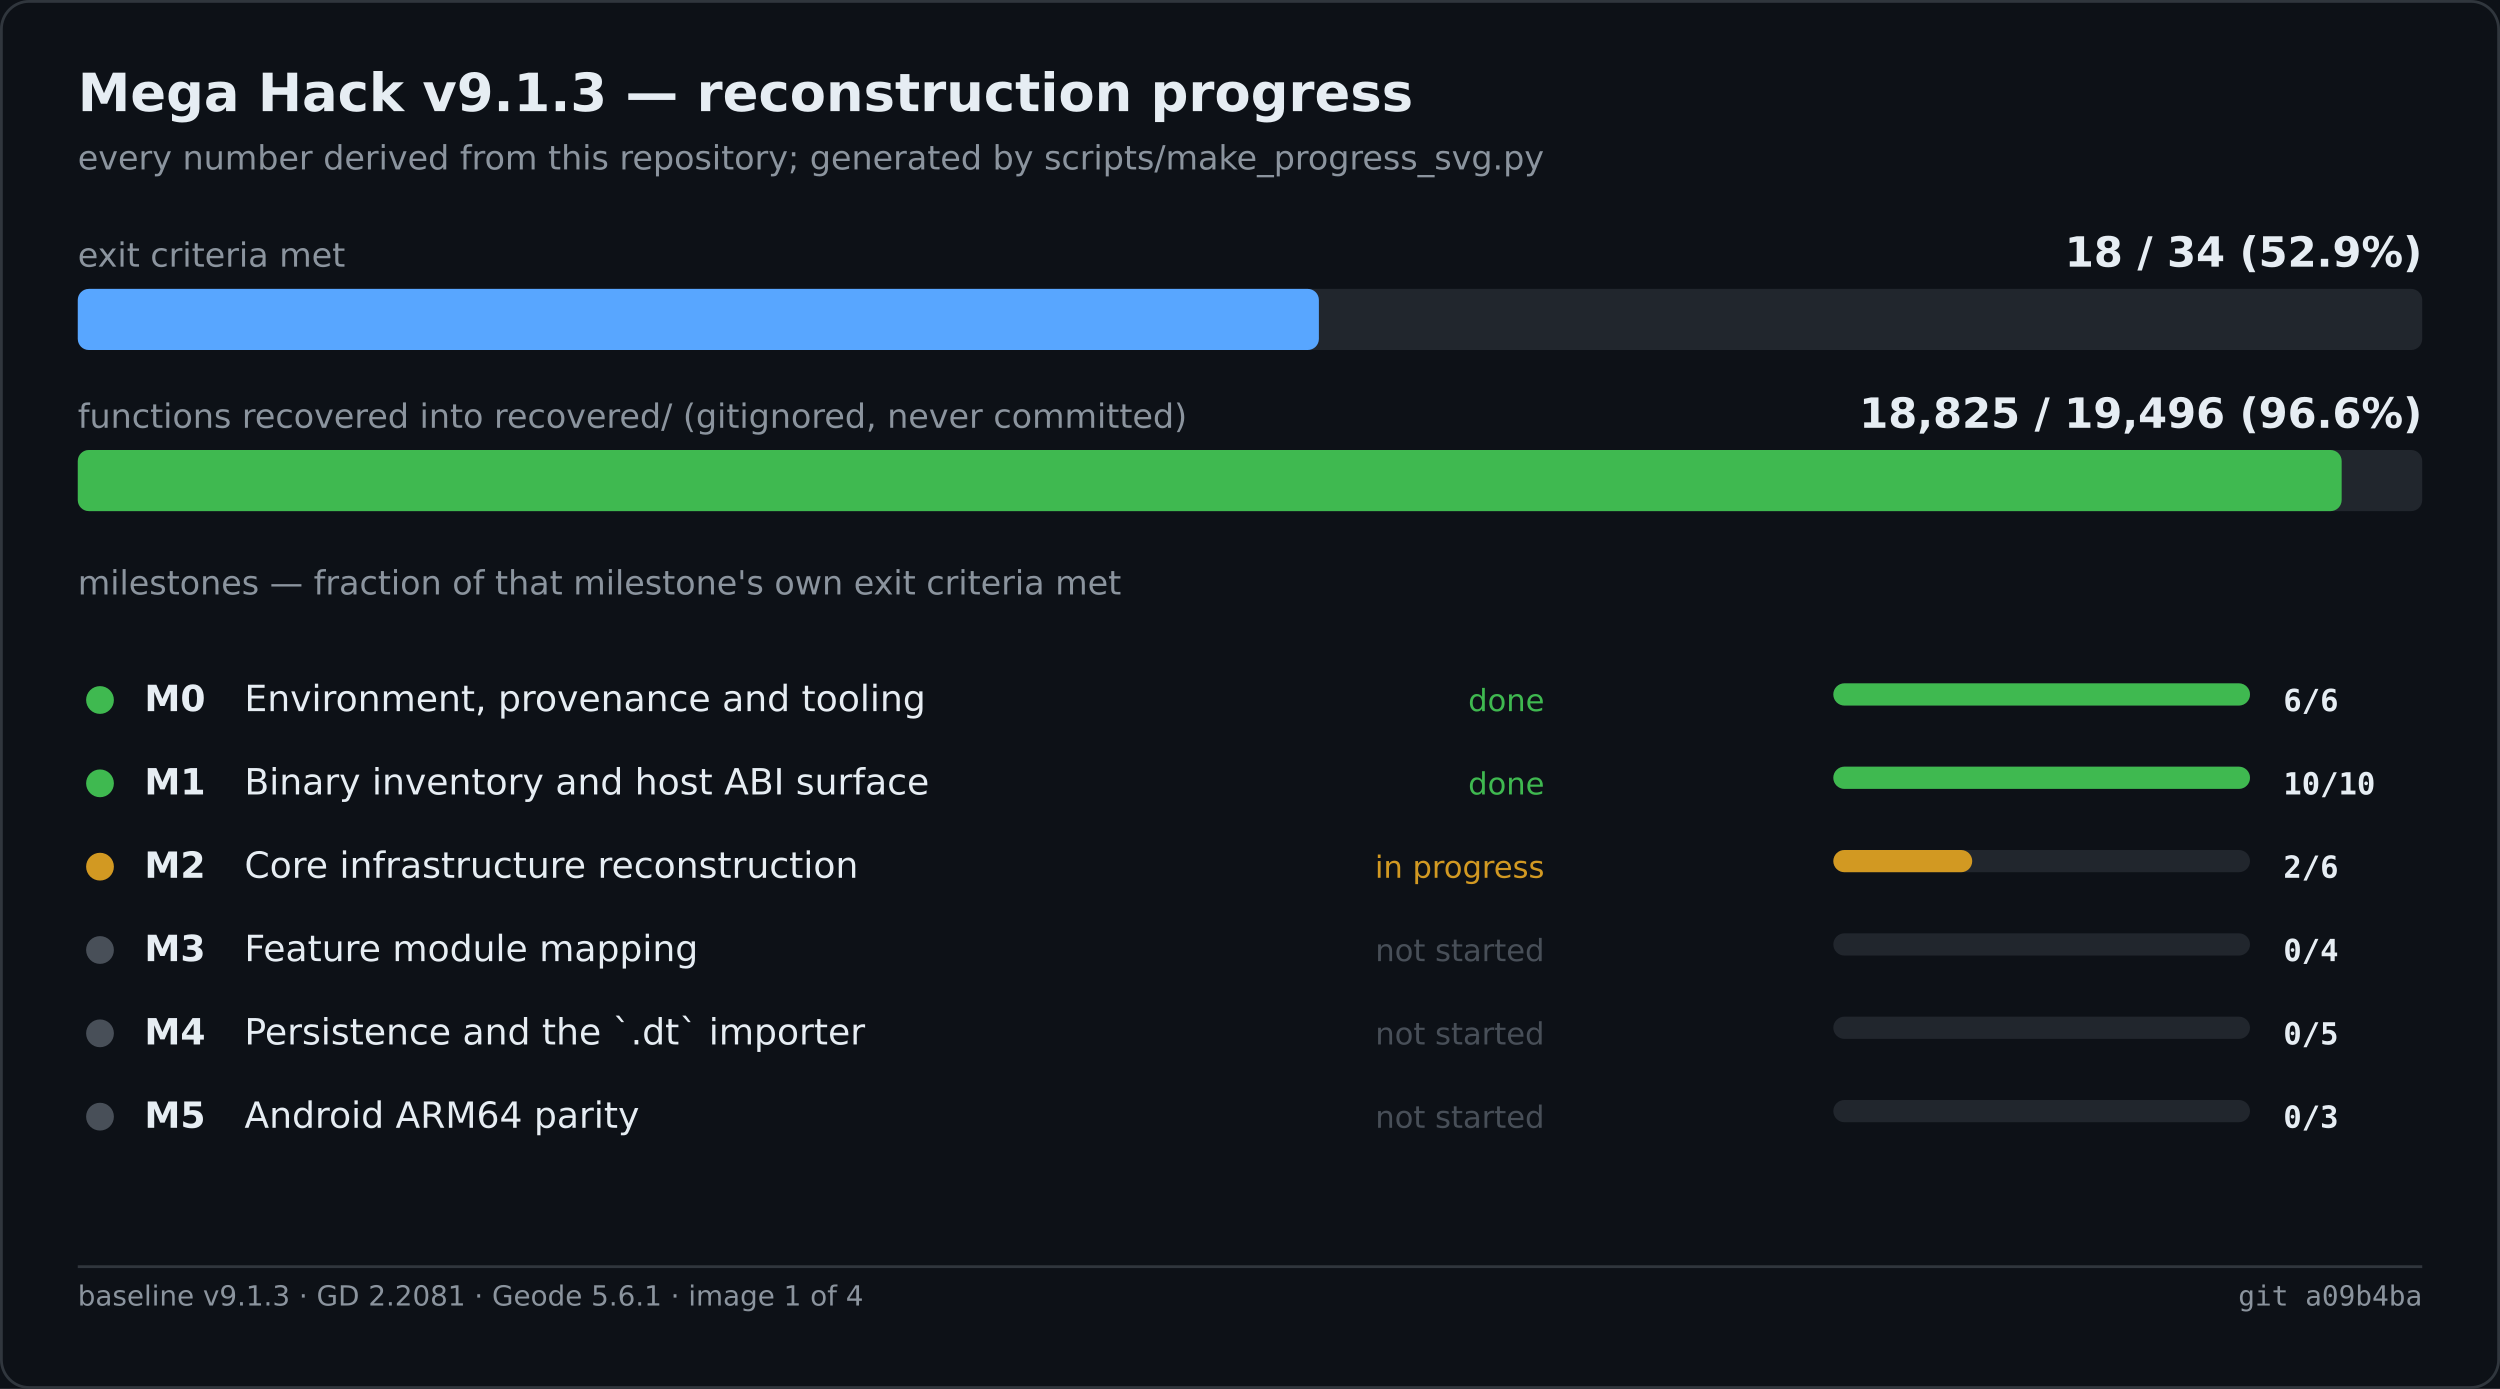
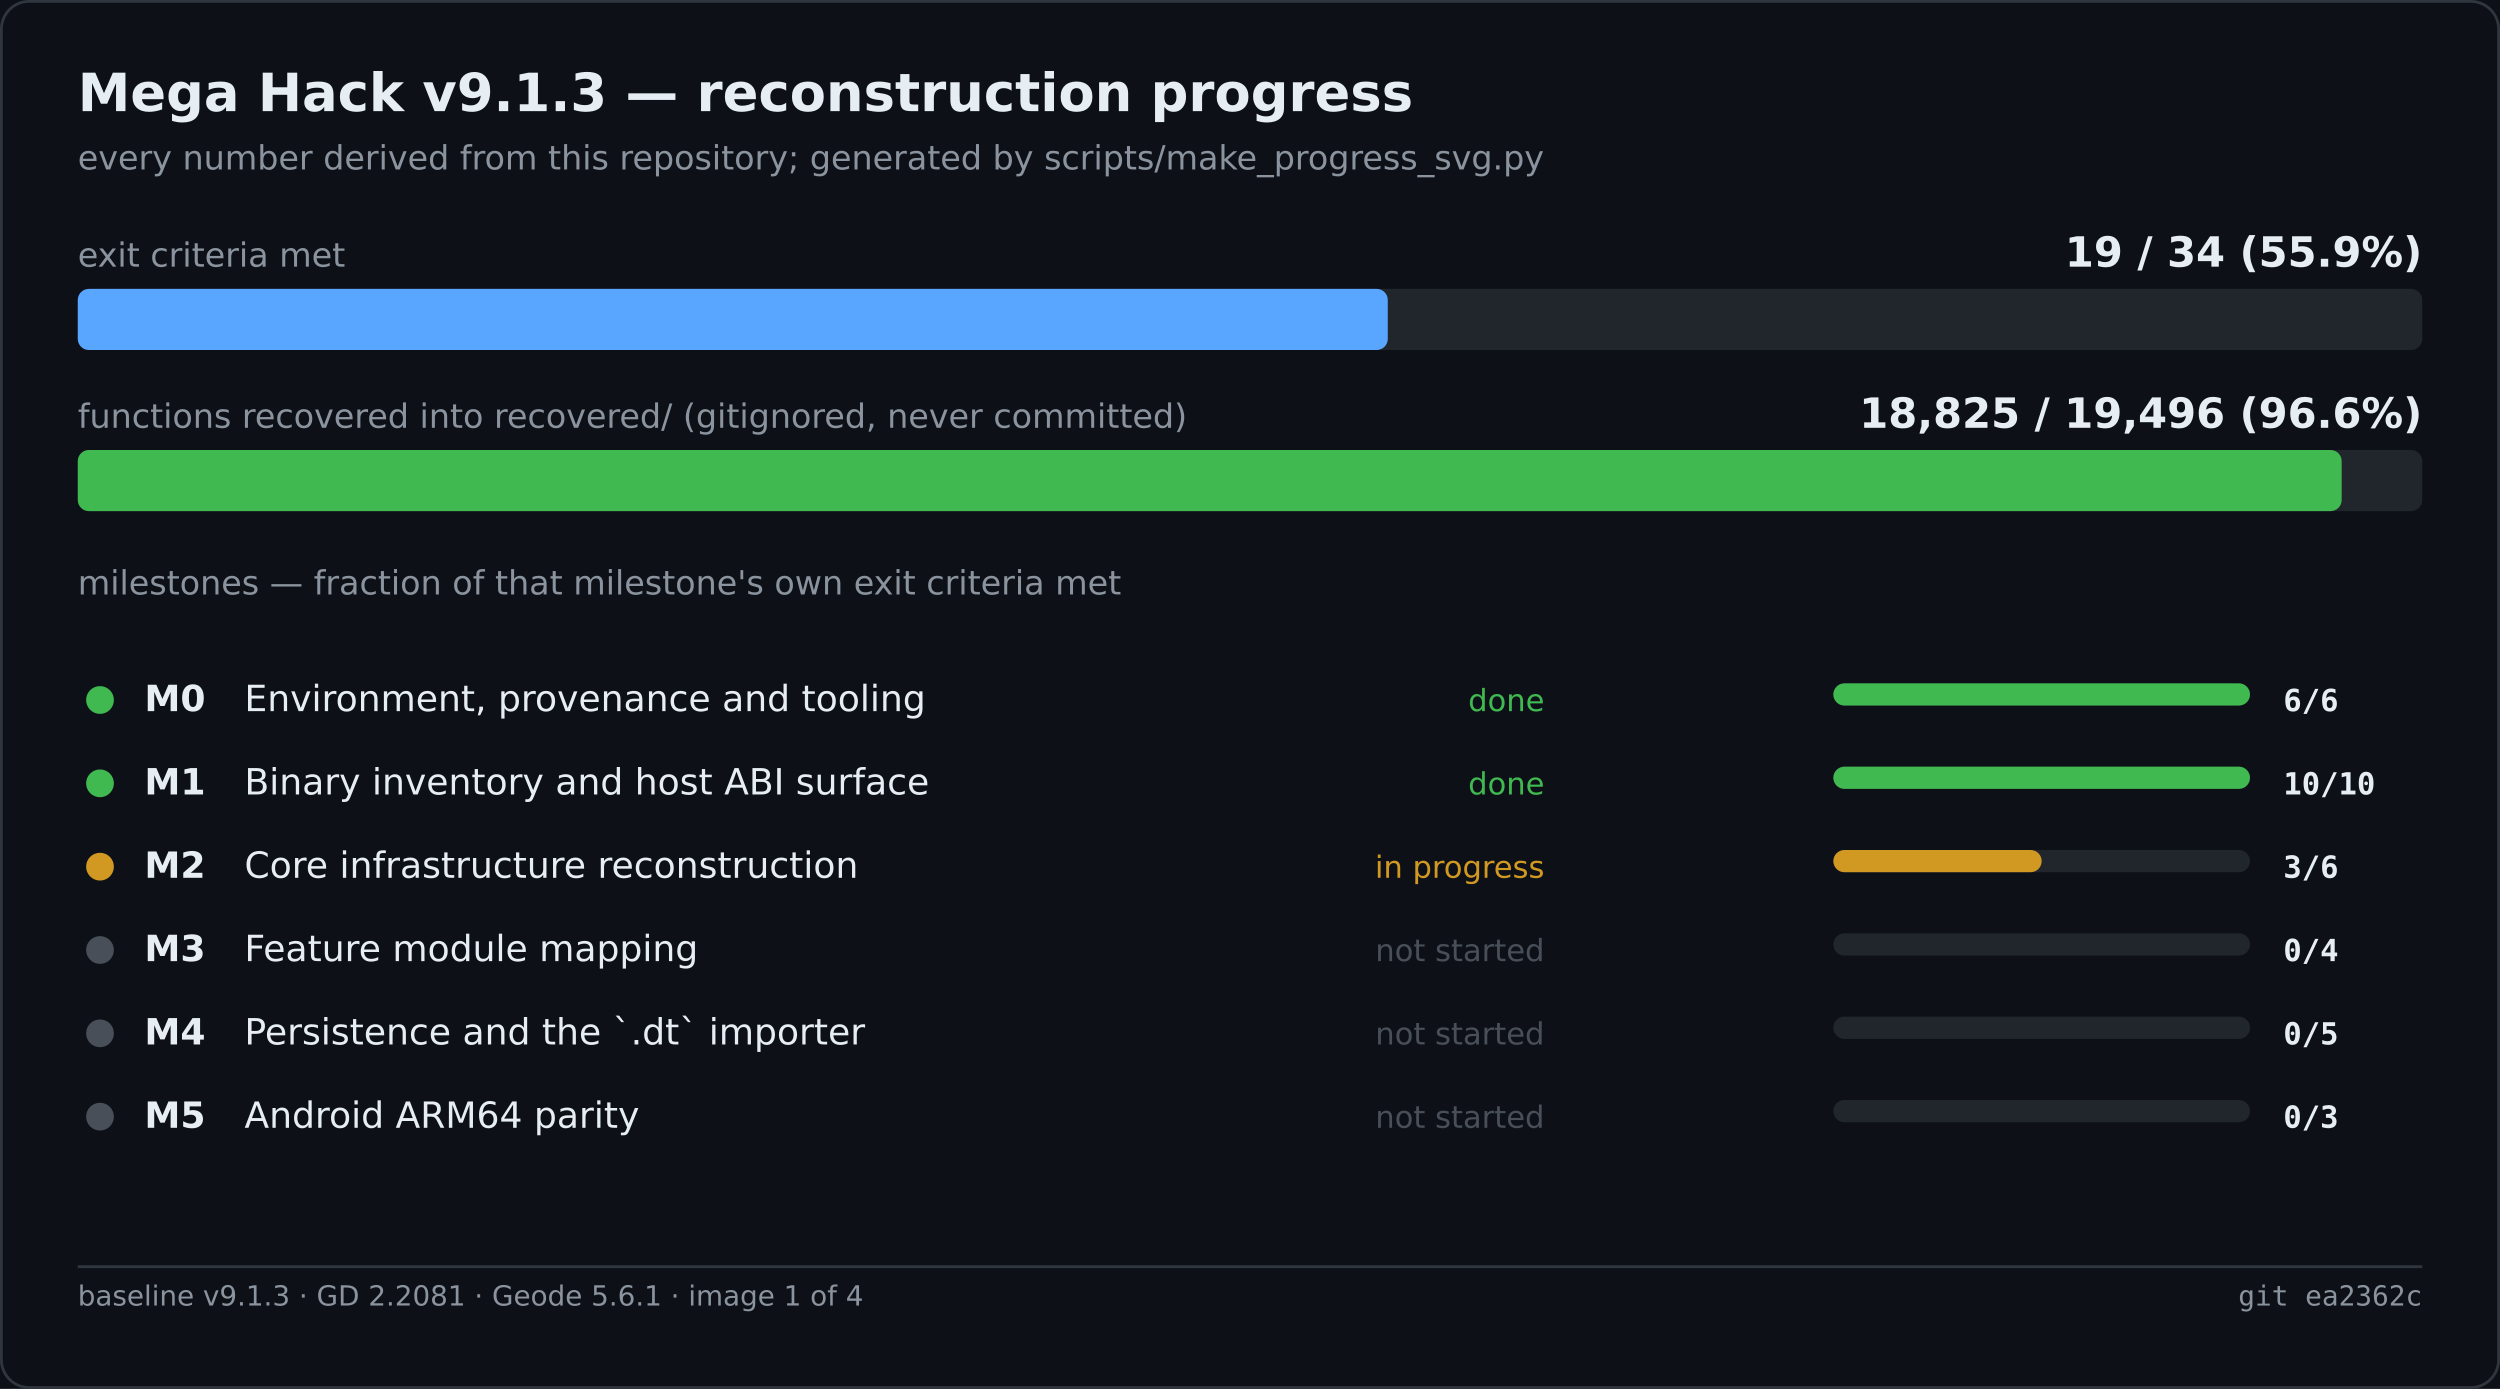
<svg xmlns="http://www.w3.org/2000/svg" width="900" height="500" viewBox="0 0 900 500" role="img" aria-label="Mega Hack v9.1.3 — reconstruction progress">
  <rect width="900" height="500" fill="#0d1117" />
  <rect x="0.5" y="0.5" width="899" height="499" fill="none" stroke="#30363d" rx="10" />
  <text x="28" y="40" font-family="Segoe UI,DejaVu Sans,Helvetica,sans-serif" font-size="19" font-weight="600" fill="#e6edf3">Mega Hack v9.1.3 — reconstruction progress</text>
  <text x="28" y="61" font-family="Segoe UI,DejaVu Sans,Helvetica,sans-serif" font-size="12" fill="#8b949e">every number derived from this repository; generated by scripts/make_progress_svg.py</text>
  <text x="28.0" y="96.0" font-family="Segoe UI,DejaVu Sans,Helvetica,sans-serif" font-size="12" fill="#8b949e">exit criteria met</text>
-   <text x="872.0" y="96.0" font-family="Segoe UI,DejaVu Sans,Helvetica,sans-serif" font-size="15" fill="#e6edf3" font-weight="600" text-anchor="end">18 / 34   (52.9%)</text>
+   <text x="872.0" y="96.0" font-family="Segoe UI,DejaVu Sans,Helvetica,sans-serif" font-size="15" fill="#e6edf3" font-weight="600" text-anchor="end">19 / 34   (55.9%)</text>
  <rect x="28.0" y="104.0" width="844.0" height="22.0" fill="#21262d" rx="4" />
-   <rect x="28.0" y="104.0" width="446.8" height="22.0" fill="#58a6ff" rx="4" />
+   <rect x="28.0" y="104.0" width="471.6" height="22.0" fill="#58a6ff" rx="4" />
  <text x="28.0" y="154.0" font-family="Segoe UI,DejaVu Sans,Helvetica,sans-serif" font-size="12" fill="#8b949e">functions recovered into recovered/ (gitignored, never committed)</text>
  <text x="872.0" y="154.0" font-family="Segoe UI,DejaVu Sans,Helvetica,sans-serif" font-size="15" fill="#e6edf3" font-weight="600" text-anchor="end">18,825 / 19,496   (96.6%)</text>
  <rect x="28.0" y="162.0" width="844.0" height="22.0" fill="#21262d" rx="4" />
  <rect x="28.0" y="162.0" width="815.0" height="22.0" fill="#3fb950" rx="4" />
  <text x="28.0" y="214.0" font-family="Segoe UI,DejaVu Sans,Helvetica,sans-serif" font-size="12" fill="#8b949e">milestones — fraction of that milestone's own exit criteria met</text>
  <circle cx="36.0" cy="252.0" r="5" fill="#3fb950" />
  <text x="52.0" y="256.0" font-family="Segoe UI,DejaVu Sans,Helvetica,sans-serif" font-size="13" fill="#e6edf3" font-weight="600">M0</text>
  <text x="88.0" y="256.0" font-family="Segoe UI,DejaVu Sans,Helvetica,sans-serif" font-size="13" fill="#e6edf3">Environment, provenance and tooling</text>
  <text x="556.0" y="256.0" font-family="Segoe UI,DejaVu Sans,Helvetica,sans-serif" font-size="11" fill="#3fb950" text-anchor="end">done</text>
  <rect x="660.0" y="246.0" width="150.0" height="8.0" fill="#21262d" rx="4" />
  <rect x="660.0" y="246.0" width="150.0" height="8.0" fill="#3fb950" rx="4" />
  <text x="822.0" y="256.0" font-family="Cascadia Mono,Consolas,DejaVu Sans Mono,monospace" font-size="11" fill="#e6edf3" font-weight="600">6/6</text>
  <circle cx="36.0" cy="282.0" r="5" fill="#3fb950" />
  <text x="52.0" y="286.0" font-family="Segoe UI,DejaVu Sans,Helvetica,sans-serif" font-size="13" fill="#e6edf3" font-weight="600">M1</text>
  <text x="88.0" y="286.0" font-family="Segoe UI,DejaVu Sans,Helvetica,sans-serif" font-size="13" fill="#e6edf3">Binary inventory and host ABI surface</text>
  <text x="556.0" y="286.0" font-family="Segoe UI,DejaVu Sans,Helvetica,sans-serif" font-size="11" fill="#3fb950" text-anchor="end">done</text>
  <rect x="660.0" y="276.0" width="150.0" height="8.0" fill="#21262d" rx="4" />
  <rect x="660.0" y="276.0" width="150.0" height="8.0" fill="#3fb950" rx="4" />
  <text x="822.0" y="286.0" font-family="Cascadia Mono,Consolas,DejaVu Sans Mono,monospace" font-size="11" fill="#e6edf3" font-weight="600">10/10</text>
  <circle cx="36.0" cy="312.0" r="5" fill="#d29922" />
  <text x="52.0" y="316.0" font-family="Segoe UI,DejaVu Sans,Helvetica,sans-serif" font-size="13" fill="#e6edf3" font-weight="600">M2</text>
  <text x="88.0" y="316.0" font-family="Segoe UI,DejaVu Sans,Helvetica,sans-serif" font-size="13" fill="#e6edf3">Core infrastructure reconstruction</text>
  <text x="556.0" y="316.0" font-family="Segoe UI,DejaVu Sans,Helvetica,sans-serif" font-size="11" fill="#d29922" text-anchor="end">in progress</text>
  <rect x="660.0" y="306.0" width="150.0" height="8.0" fill="#21262d" rx="4" />
-   <rect x="660.0" y="306.0" width="50.0" height="8.0" fill="#d29922" rx="4" />
-   <text x="822.0" y="316.0" font-family="Cascadia Mono,Consolas,DejaVu Sans Mono,monospace" font-size="11" fill="#e6edf3" font-weight="600">2/6</text>
+   <rect x="660.0" y="306.0" width="75.0" height="8.0" fill="#d29922" rx="4" />
+   <text x="822.0" y="316.0" font-family="Cascadia Mono,Consolas,DejaVu Sans Mono,monospace" font-size="11" fill="#e6edf3" font-weight="600">3/6</text>
  <circle cx="36.0" cy="342.0" r="5" fill="#484f58" />
  <text x="52.0" y="346.0" font-family="Segoe UI,DejaVu Sans,Helvetica,sans-serif" font-size="13" fill="#e6edf3" font-weight="600">M3</text>
  <text x="88.0" y="346.0" font-family="Segoe UI,DejaVu Sans,Helvetica,sans-serif" font-size="13" fill="#e6edf3">Feature module mapping</text>
  <text x="556.0" y="346.0" font-family="Segoe UI,DejaVu Sans,Helvetica,sans-serif" font-size="11" fill="#484f58" text-anchor="end">not started</text>
  <rect x="660.0" y="336.0" width="150.0" height="8.0" fill="#21262d" rx="4" />
  <text x="822.0" y="346.0" font-family="Cascadia Mono,Consolas,DejaVu Sans Mono,monospace" font-size="11" fill="#e6edf3" font-weight="600">0/4</text>
  <circle cx="36.0" cy="372.0" r="5" fill="#484f58" />
  <text x="52.0" y="376.0" font-family="Segoe UI,DejaVu Sans,Helvetica,sans-serif" font-size="13" fill="#e6edf3" font-weight="600">M4</text>
  <text x="88.0" y="376.0" font-family="Segoe UI,DejaVu Sans,Helvetica,sans-serif" font-size="13" fill="#e6edf3">Persistence and the `.dt` importer</text>
  <text x="556.0" y="376.0" font-family="Segoe UI,DejaVu Sans,Helvetica,sans-serif" font-size="11" fill="#484f58" text-anchor="end">not started</text>
  <rect x="660.0" y="366.0" width="150.0" height="8.0" fill="#21262d" rx="4" />
  <text x="822.0" y="376.0" font-family="Cascadia Mono,Consolas,DejaVu Sans Mono,monospace" font-size="11" fill="#e6edf3" font-weight="600">0/5</text>
  <circle cx="36.0" cy="402.0" r="5" fill="#484f58" />
  <text x="52.0" y="406.0" font-family="Segoe UI,DejaVu Sans,Helvetica,sans-serif" font-size="13" fill="#e6edf3" font-weight="600">M5</text>
  <text x="88.0" y="406.0" font-family="Segoe UI,DejaVu Sans,Helvetica,sans-serif" font-size="13" fill="#e6edf3">Android ARM64 parity</text>
  <text x="556.0" y="406.0" font-family="Segoe UI,DejaVu Sans,Helvetica,sans-serif" font-size="11" fill="#484f58" text-anchor="end">not started</text>
  <rect x="660.0" y="396.0" width="150.0" height="8.0" fill="#21262d" rx="4" />
  <text x="822.0" y="406.0" font-family="Cascadia Mono,Consolas,DejaVu Sans Mono,monospace" font-size="11" fill="#e6edf3" font-weight="600">0/3</text>
  <line x1="28.0" y1="456.0" x2="872.0" y2="456.0" stroke="#30363d" stroke-width="1" />
  <text x="28.0" y="470.0" font-family="Segoe UI,DejaVu Sans,Helvetica,sans-serif" font-size="10" fill="#8b949e">baseline v9.1.3 · GD 2.2081 · Geode 5.6.1 · image 1 of 4</text>
-   <text x="872.0" y="470.0" font-family="Cascadia Mono,Consolas,DejaVu Sans Mono,monospace" font-size="10" fill="#8b949e" text-anchor="end">git a09b4ba</text>
+   <text x="872.0" y="470.0" font-family="Cascadia Mono,Consolas,DejaVu Sans Mono,monospace" font-size="10" fill="#8b949e" text-anchor="end">git ea2362c</text>
</svg>
